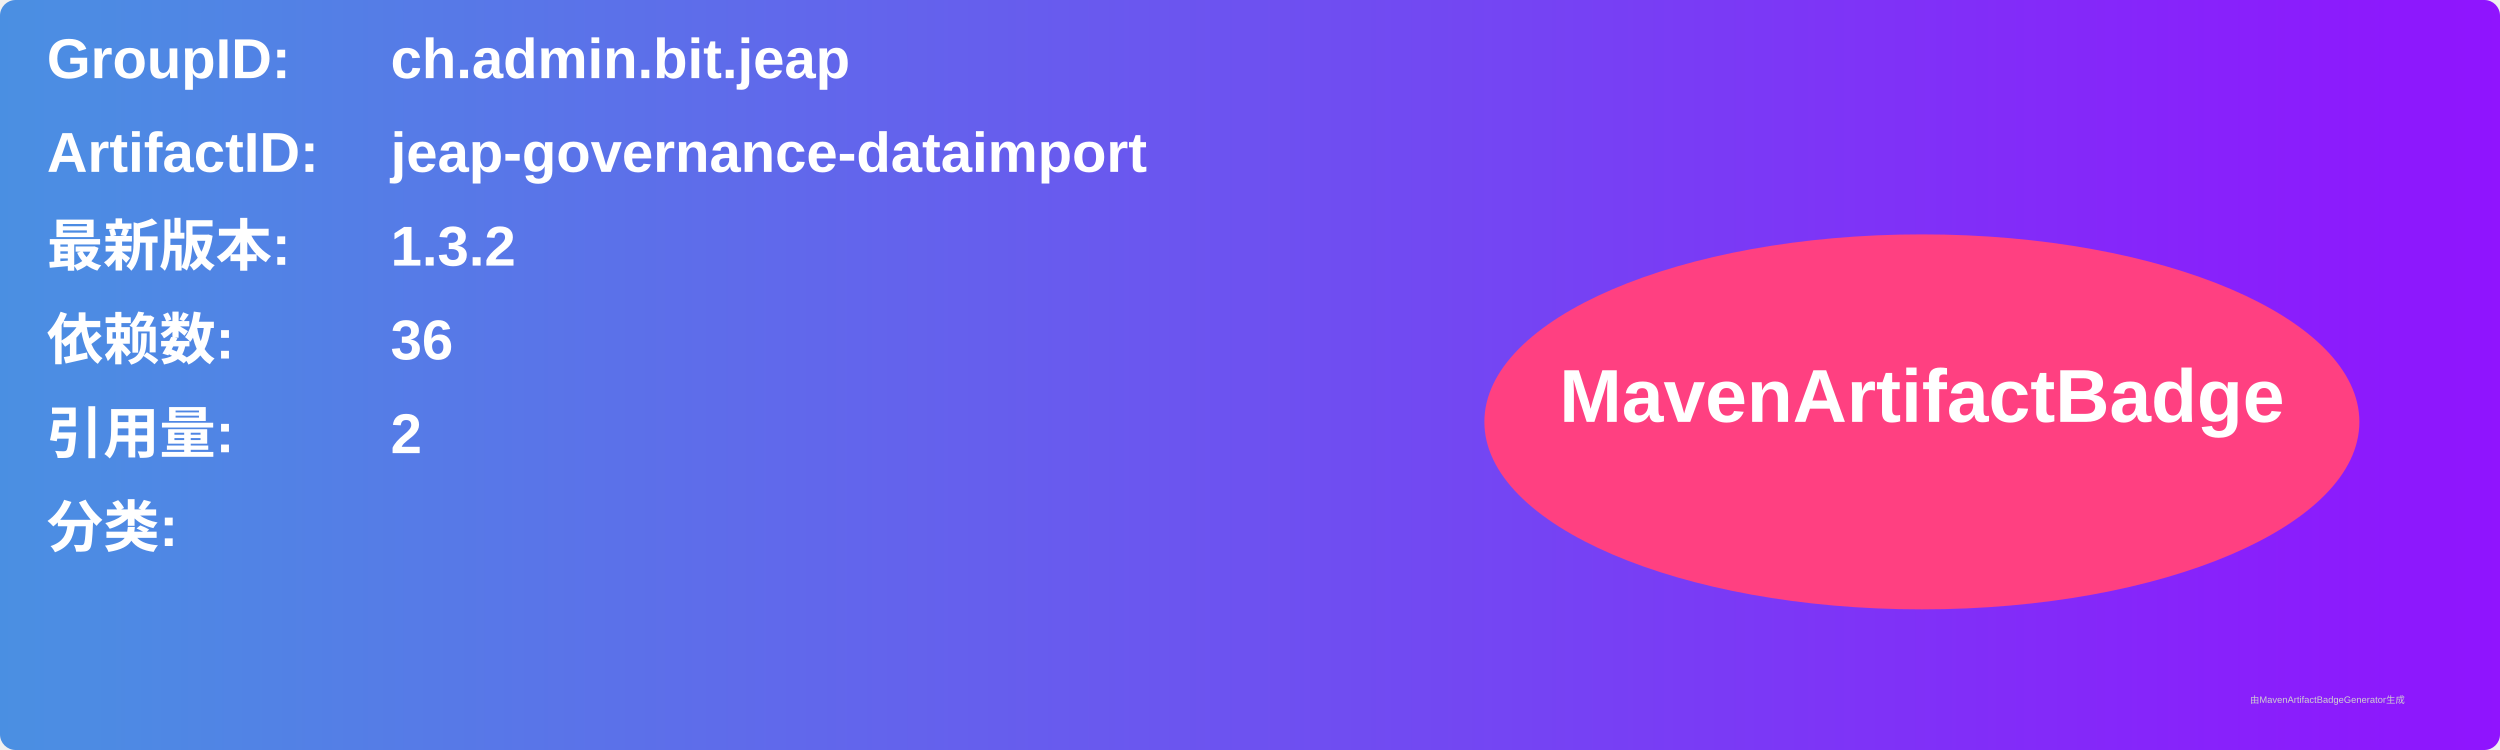
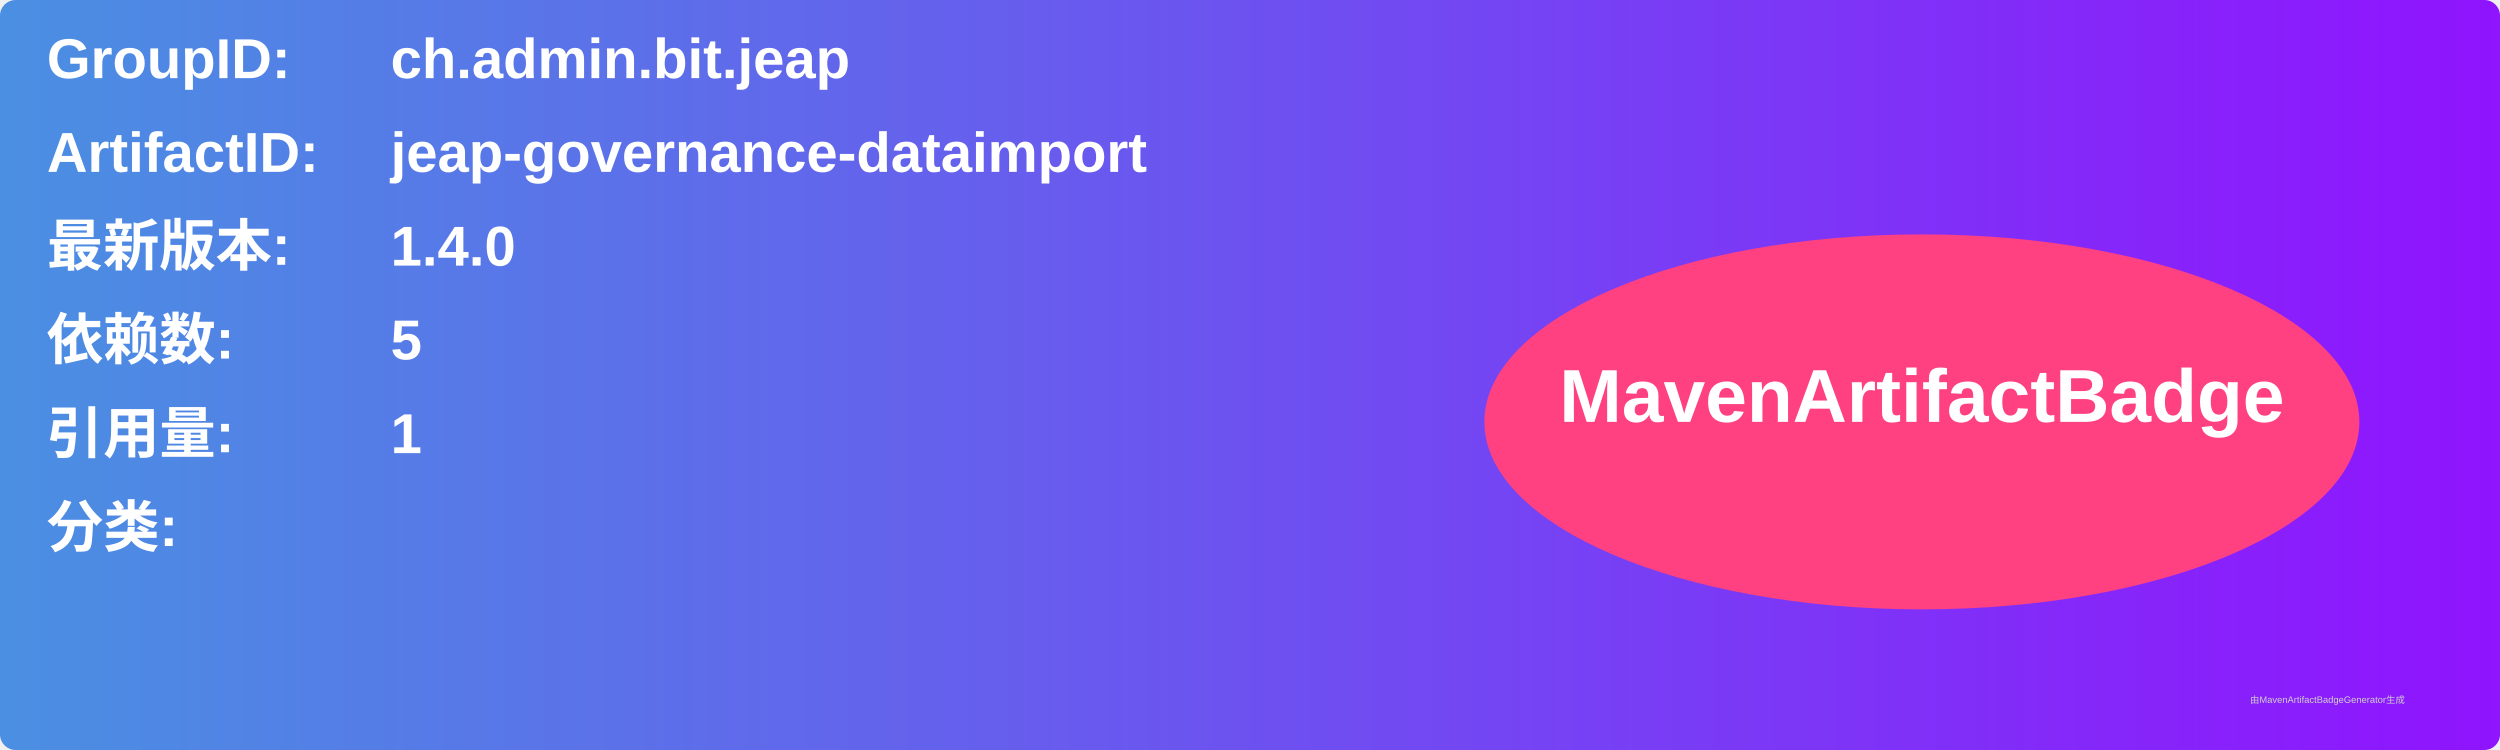
<svg xmlns="http://www.w3.org/2000/svg" width="800" height="240" viewBox="0 0 800 240">
  <linearGradient id="grad" x1="0%" y1="0%" x2="100%" y2="0%">
    <stop offset="0%" stop-color="#4a90e2" />
    <stop offset="100%" stop-color="#9013fe" />
  </linearGradient>
  <rect width="100%" height="100%" rx="5" ry="5" fill="url(#grad)" />
  <g transform="translate(15, 15)">
    <text x="0" y="10" font-family="Arial" font-size="18" fill="white" font-weight="bold" width="260">GroupID:</text>
    <text x="110" y="10" font-family="Arial" font-size="18" fill="white" font-weight="bold" width="460">ch.admin.bit.jeap</text>
    <text x="0" y="40" font-family="Arial" font-size="18" fill="white" font-weight="bold" width="260">ArtifactID:</text>
    <text x="110" y="40" font-family="Arial" font-size="18" fill="white" font-weight="bold" width="460">jeap-governance-dataimport</text>
    <text x="0" y="70" font-family="Arial" font-size="18" fill="white" font-weight="bold">最新版本:</text>
    <text x="110" y="70" font-family="Arial" font-size="18" fill="white" font-weight="bold">
-       <tspan font-weight="bold">1.3.2</tspan>
+       <tspan font-weight="bold">1.4.0</tspan>
    </text>
    <text x="0" y="100" font-family="Arial" font-size="18" fill="white" font-weight="bold">依赖数: </text>
    <text x="110" y="100" font-family="Arial" font-size="18" fill="white">
-       <tspan font-weight="bold">36</tspan>
+       <tspan font-weight="bold">5</tspan>
    </text>
    <text x="0" y="130" font-family="Arial" font-size="18" fill="white" font-weight="bold">引用量: </text>
    <text x="110" y="130" font-family="Arial" font-size="18" fill="white">
-       <tspan font-weight="bold">2</tspan>
+       <tspan font-weight="bold">1</tspan>
    </text>
    <text x="0" y="160" font-family="Arial" font-size="18" fill="white" font-weight="bold">分类:</text>
    <text x="10" y="190" font-family="Arial" font-size="10" fill="white">
      <tspan font-weight="bold" />
    </text>
    <ellipse cx="600" cy="120" rx="140" ry="60" fill="#ff4081" />
    <text x="600" y="120" text-anchor="middle" font-family="Arial" font-size="24" fill="white" font-weight="bold">MavenArtifactBadge</text>
  </g>
  <text x="720" y="225" font-family="Arial" font-size="3" fill="#d0d0d0">由MavenArtifactBadgeGenerator生成</text>
</svg>
